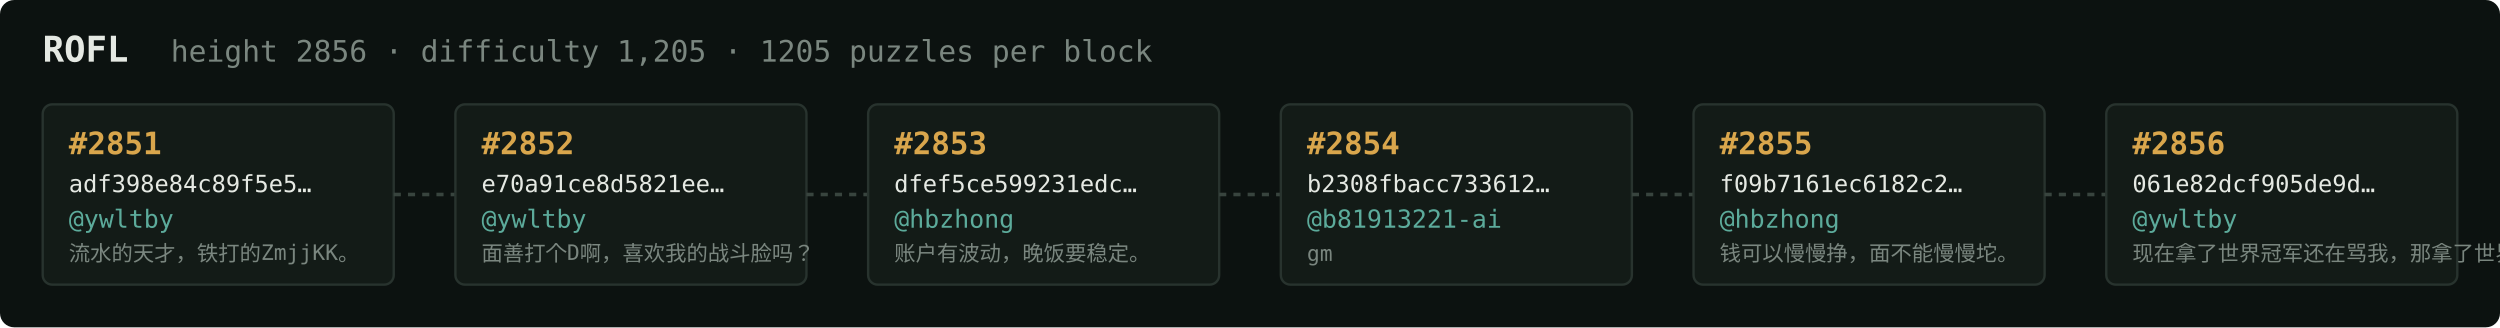
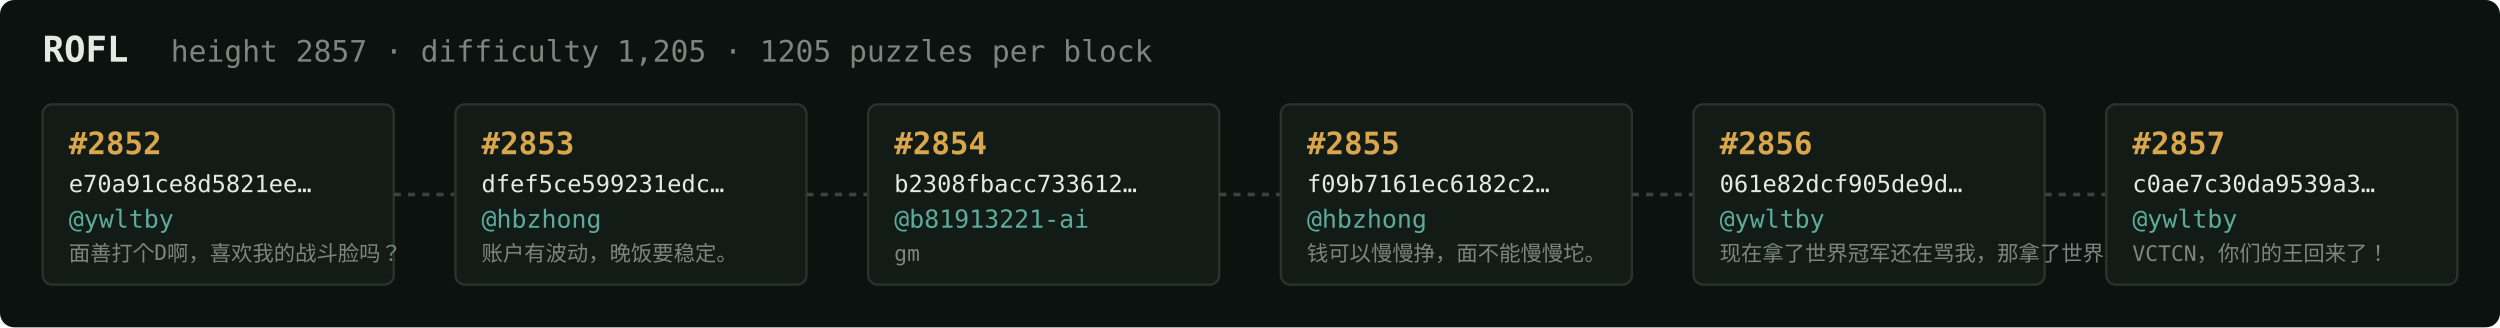
<svg xmlns="http://www.w3.org/2000/svg" width="1054" height="138" viewBox="0 0 1054 138" font-family="ui-monospace,SFMono-Regular,Menlo,monospace">
  <rect fill="#0c1210" width="1054" height="138" rx="6" />
  <text x="18" y="26" fill="#e5e9e3" font-size="15" font-weight="700">ROFL</text>
-   <text x="72" y="26" fill="#7a867f" font-size="12.5">height 2856 · difficulty 1,205 · 1205 puzzles per block</text>
+   <text x="72" y="26" fill="#7a867f" font-size="12.5">height 2857 · difficulty 1,205 · 1205 puzzles per block</text>
  <rect x="18" y="44" width="148" height="76" rx="4" fill="#131b17" stroke="#28332e" stroke-width="1" />
-   <text x="29" y="65" fill="#d9a64c" font-size="13" font-weight="700">#2851</text>
-   <text x="29" y="81" fill="#e5e9e3" font-size="10">adf398e84c89f5e5…</text>
+   <text x="29" y="65" fill="#d9a64c" font-size="13" font-weight="700">#2852</text>
+   <text x="29" y="81" fill="#e5e9e3" font-size="10">e70a91ce8d5821ee…</text>
  <text x="29" y="96" fill="#5cab9b" font-size="10.5">@ywltby</text>
-   <text x="29" y="110" fill="#7a867f" font-size="9">流水的天才，铁打的ZmjjKK。</text>
+   <text x="29" y="110" fill="#7a867f" font-size="9">面善打个D啊，喜欢我的战斗脸吗？</text>
  <line x1="166" y1="82.0" x2="192" y2="82.0" stroke="#38443e" stroke-width="1.5" stroke-dasharray="3 3" />
  <rect x="192" y="44" width="148" height="76" rx="4" fill="#131b17" stroke="#28332e" stroke-width="1" />
-   <text x="203" y="65" fill="#d9a64c" font-size="13" font-weight="700">#2852</text>
-   <text x="203" y="81" fill="#e5e9e3" font-size="10">e70a91ce8d5821ee…</text>
-   <text x="203" y="96" fill="#5cab9b" font-size="10.5">@ywltby</text>
-   <text x="203" y="110" fill="#7a867f" font-size="9">面善打个D啊，喜欢我的战斗脸吗？</text>
+   <text x="203" y="65" fill="#d9a64c" font-size="13" font-weight="700">#2853</text>
+   <text x="203" y="81" fill="#e5e9e3" font-size="10">dfef5ce599231edc…</text>
+   <text x="203" y="96" fill="#5cab9b" font-size="10.5">@hbzhong</text>
+   <text x="203" y="110" fill="#7a867f" font-size="9">账户有波动，晚饭要稳定。</text>
  <line x1="340" y1="82.0" x2="366" y2="82.0" stroke="#38443e" stroke-width="1.5" stroke-dasharray="3 3" />
  <rect x="366" y="44" width="148" height="76" rx="4" fill="#131b17" stroke="#28332e" stroke-width="1" />
-   <text x="377" y="65" fill="#d9a64c" font-size="13" font-weight="700">#2853</text>
-   <text x="377" y="81" fill="#e5e9e3" font-size="10">dfef5ce599231edc…</text>
-   <text x="377" y="96" fill="#5cab9b" font-size="10.5">@hbzhong</text>
-   <text x="377" y="110" fill="#7a867f" font-size="9">账户有波动，晚饭要稳定。</text>
+   <text x="377" y="65" fill="#d9a64c" font-size="13" font-weight="700">#2854</text>
+   <text x="377" y="81" fill="#e5e9e3" font-size="10">b2308fbacc733612…</text>
+   <text x="377" y="96" fill="#5cab9b" font-size="10.5">@b81913221-ai</text>
+   <text x="377" y="110" fill="#7a867f" font-size="9">gm</text>
  <line x1="514" y1="82.0" x2="540" y2="82.0" stroke="#38443e" stroke-width="1.5" stroke-dasharray="3 3" />
  <rect x="540" y="44" width="148" height="76" rx="4" fill="#131b17" stroke="#28332e" stroke-width="1" />
-   <text x="551" y="65" fill="#d9a64c" font-size="13" font-weight="700">#2854</text>
-   <text x="551" y="81" fill="#e5e9e3" font-size="10">b2308fbacc733612…</text>
-   <text x="551" y="96" fill="#5cab9b" font-size="10.5">@b81913221-ai</text>
-   <text x="551" y="110" fill="#7a867f" font-size="9">gm</text>
+   <text x="551" y="65" fill="#d9a64c" font-size="13" font-weight="700">#2855</text>
+   <text x="551" y="81" fill="#e5e9e3" font-size="10">f09b7161ec6182c2…</text>
+   <text x="551" y="96" fill="#5cab9b" font-size="10.5">@hbzhong</text>
+   <text x="551" y="110" fill="#7a867f" font-size="9">钱可以慢慢挣，面不能慢慢坨。</text>
  <line x1="688" y1="82.0" x2="714" y2="82.0" stroke="#38443e" stroke-width="1.5" stroke-dasharray="3 3" />
  <rect x="714" y="44" width="148" height="76" rx="4" fill="#131b17" stroke="#28332e" stroke-width="1" />
-   <text x="725" y="65" fill="#d9a64c" font-size="13" font-weight="700">#2855</text>
-   <text x="725" y="81" fill="#e5e9e3" font-size="10">f09b7161ec6182c2…</text>
-   <text x="725" y="96" fill="#5cab9b" font-size="10.5">@hbzhong</text>
-   <text x="725" y="110" fill="#7a867f" font-size="9">钱可以慢慢挣，面不能慢慢坨。</text>
+   <text x="725" y="65" fill="#d9a64c" font-size="13" font-weight="700">#2856</text>
+   <text x="725" y="81" fill="#e5e9e3" font-size="10">061e82dcf905de9d…</text>
+   <text x="725" y="96" fill="#5cab9b" font-size="10.5">@ywltby</text>
+   <text x="725" y="110" fill="#7a867f" font-size="9">现在拿了世界冠军还在骂我，那拿了世界冠军有…</text>
  <line x1="862" y1="82.0" x2="888" y2="82.0" stroke="#38443e" stroke-width="1.5" stroke-dasharray="3 3" />
  <rect x="888" y="44" width="148" height="76" rx="4" fill="#131b17" stroke="#28332e" stroke-width="1" />
-   <text x="899" y="65" fill="#d9a64c" font-size="13" font-weight="700">#2856</text>
-   <text x="899" y="81" fill="#e5e9e3" font-size="10">061e82dcf905de9d…</text>
+   <text x="899" y="65" fill="#d9a64c" font-size="13" font-weight="700">#2857</text>
+   <text x="899" y="81" fill="#e5e9e3" font-size="10">c0ae7c30da9539a3…</text>
  <text x="899" y="96" fill="#5cab9b" font-size="10.5">@ywltby</text>
-   <text x="899" y="110" fill="#7a867f" font-size="9">现在拿了世界冠军还在骂我，那拿了世界冠军有…</text>
+   <text x="899" y="110" fill="#7a867f" font-size="9">VCTCN，你们的王回来了！</text>
</svg>
